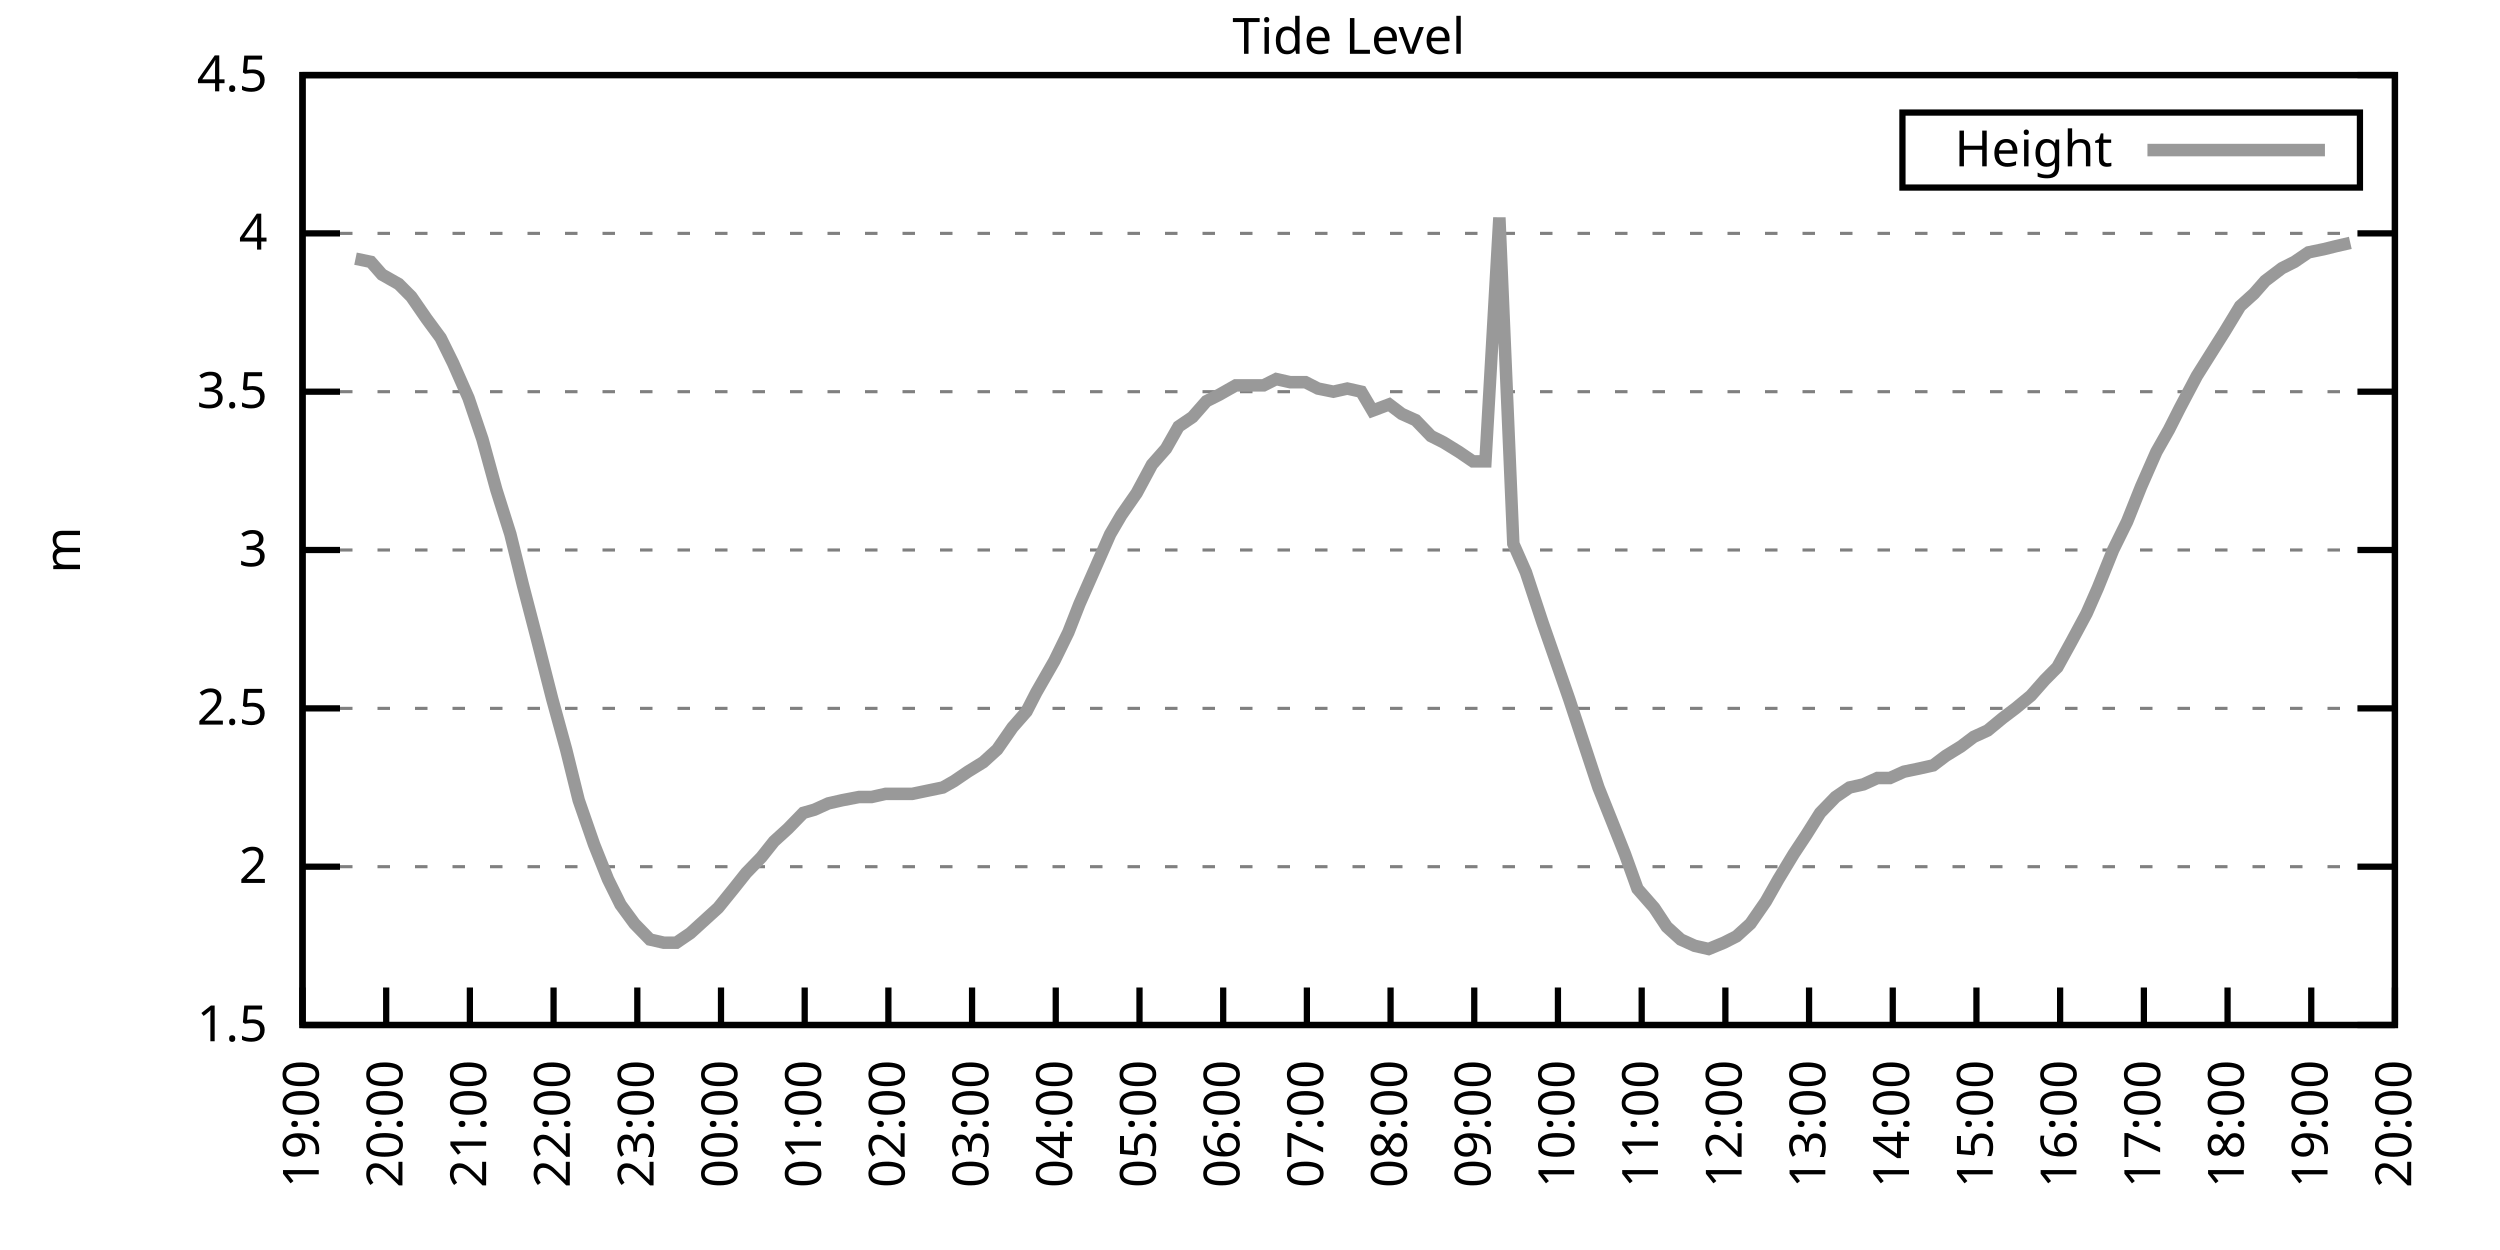
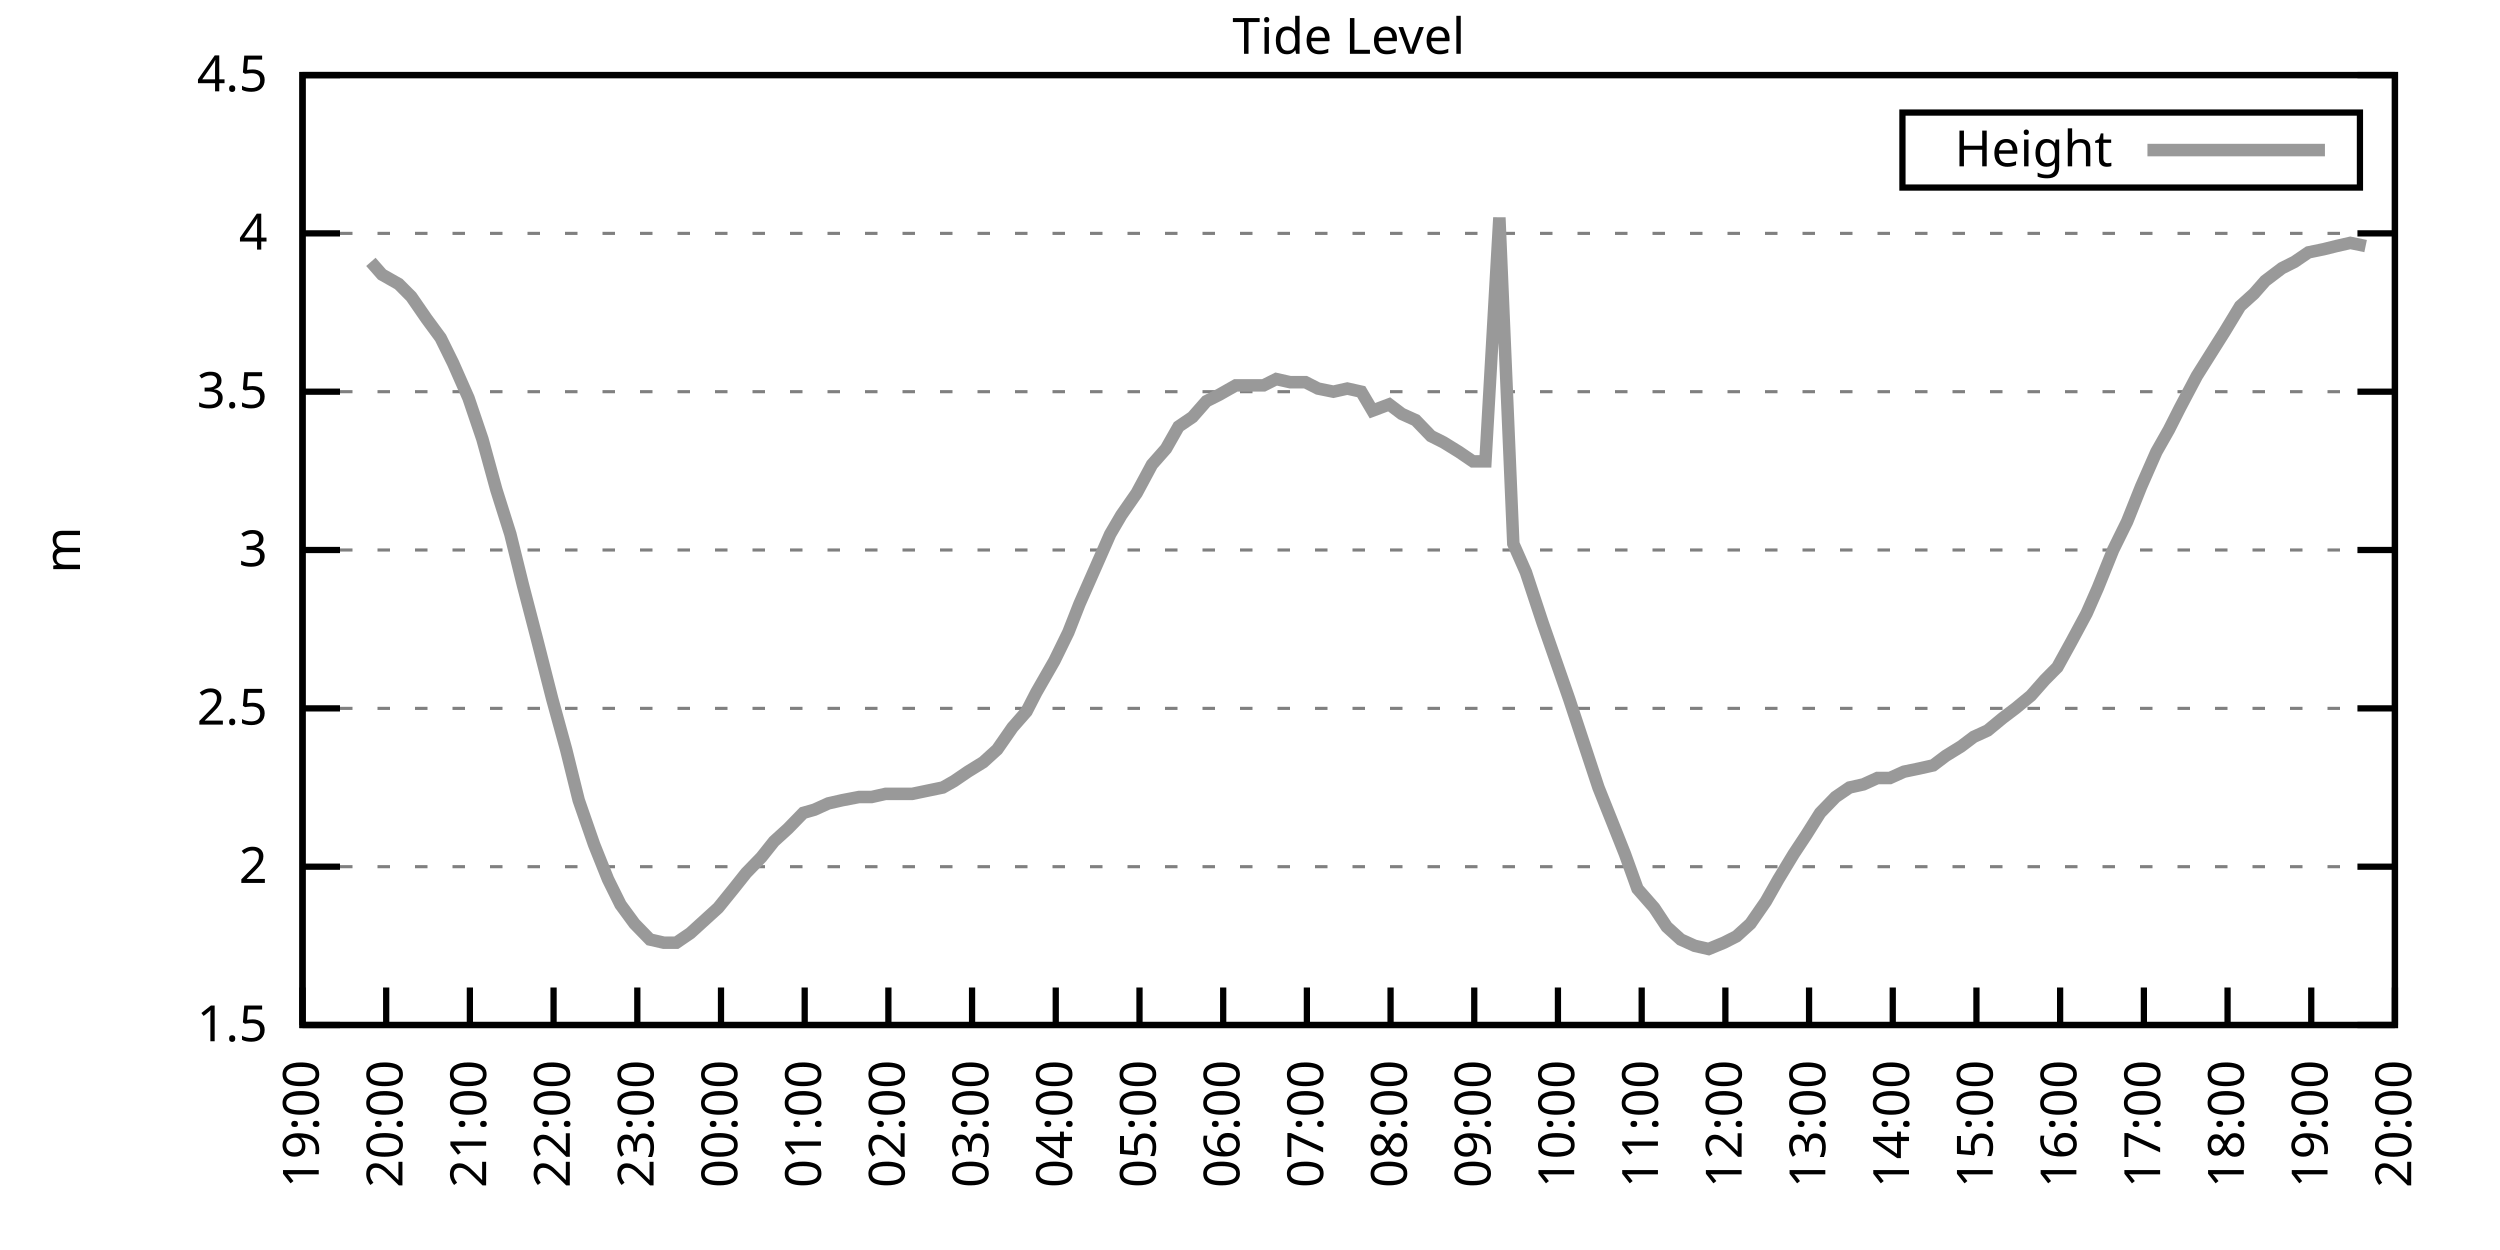
<svg xmlns="http://www.w3.org/2000/svg" xmlns:xlink="http://www.w3.org/1999/xlink" width="400" height="200" viewBox="0 0 400 200">
  <g id="gnuplot_canvas">
    <rect x="0" y="0" width="400" height="200" fill="none" />
    <defs>
      <circle id="gpDot" r="0.5" stroke-width="0.5" stroke="currentColor" />
      <path id="gpPt0" stroke-width="0.333" stroke="currentColor" d="M-1,0 h2 M0,-1 v2" />
      <path id="gpPt1" stroke-width="0.333" stroke="currentColor" d="M-1,-1 L1,1 M1,-1 L-1,1" />
      <path id="gpPt2" stroke-width="0.333" stroke="currentColor" d="M-1,0 L1,0 M0,-1 L0,1 M-1,-1 L1,1 M-1,1 L1,-1" />
      <rect id="gpPt3" stroke-width="0.333" stroke="currentColor" x="-1" y="-1" width="2" height="2" />
      <rect id="gpPt4" stroke-width="0.333" stroke="currentColor" fill="currentColor" x="-1" y="-1" width="2" height="2" />
      <circle id="gpPt5" stroke-width="0.333" stroke="currentColor" cx="0" cy="0" r="1" />
      <use xlink:href="#gpPt5" id="gpPt6" fill="currentColor" stroke="none" />
      <path id="gpPt7" stroke-width="0.333" stroke="currentColor" d="M0,-1.33 L-1.33,0.67 L1.33,0.67 z" />
      <use xlink:href="#gpPt7" id="gpPt8" fill="currentColor" stroke="none" />
      <use xlink:href="#gpPt7" id="gpPt9" stroke="currentColor" transform="rotate(180)" />
      <use xlink:href="#gpPt9" id="gpPt10" fill="currentColor" stroke="none" />
      <use xlink:href="#gpPt3" id="gpPt11" stroke="currentColor" transform="rotate(45)" />
      <use xlink:href="#gpPt11" id="gpPt12" fill="currentColor" stroke="none" />
      <path id="gpPt13" stroke-width="0.333" stroke="currentColor" d="M0,1.330 L1.265,0.411 L0.782,-1.067 L-0.782,-1.076 L-1.265,0.411 z" />
      <use xlink:href="#gpPt13" id="gpPt14" fill="currentColor" stroke="none" />
      <filter id="textbox" filterUnits="objectBoundingBox" x="0" y="0" height="1" width="1">
        <feFlood flood-color="white" flood-opacity="1" result="bgnd" />
        <feComposite in="SourceGraphic" in2="bgnd" operator="atop" />
      </filter>
      <filter id="greybox" filterUnits="objectBoundingBox" x="0" y="0" height="1" width="1">
        <feFlood flood-color="lightgrey" flood-opacity="1" result="grey" />
        <feComposite in="SourceGraphic" in2="grey" operator="atop" />
      </filter>
    </defs>
    <g fill="none" color="white" stroke="currentColor" stroke-width="1.00" stroke-linecap="butt" stroke-linejoin="miter">
</g>
    <g fill="none" color="black" stroke="currentColor" stroke-width="1.00" stroke-linecap="butt" stroke-linejoin="miter">
      <g stroke="none" shape-rendering="crispEdges">
        <polygon fill="rgb(255, 255, 255)" points="48.40,164.00 383.18,164.00 383.18,12.02 48.40,12.02 " />
      </g>
    </g>
    <g fill="none" color="black" stroke="currentColor" stroke-width="1.00" stroke-linecap="butt" stroke-linejoin="miter">
</g>
    <g fill="none" color="black" stroke="black" stroke-width="0.50" stroke-linecap="butt" stroke-linejoin="miter">
</g>
    <g fill="none" color="gray" stroke="currentColor" stroke-width="0.50" stroke-linecap="butt" stroke-linejoin="miter">
      <path stroke="gray" stroke-dasharray="2,4" class="gridline" d="M48.40,164.00 L383.19,164.00  " />
    </g>
    <g fill="none" color="gray" stroke="gray" stroke-width="1.00" stroke-linecap="butt" stroke-linejoin="miter">
</g>
    <g fill="none" color="black" stroke="currentColor" stroke-width="1.00" stroke-linecap="butt" stroke-linejoin="miter">
      <path stroke="black" d="M48.40,164.00 L54.40,164.00 M383.19,164.00 L377.19,164.00  " />
      <g transform="translate(42.80,166.60)" stroke="none" fill="black" font-family="Sans" font-size="8.00" text-anchor="end">
        <text>
          <tspan font-family="Sans"> 1.5</tspan>
        </text>
      </g>
    </g>
    <g fill="none" color="black" stroke="currentColor" stroke-width="1.00" stroke-linecap="butt" stroke-linejoin="miter">
</g>
    <g fill="none" color="black" stroke="black" stroke-width="0.50" stroke-linecap="butt" stroke-linejoin="miter">
</g>
    <g fill="none" color="gray" stroke="currentColor" stroke-width="0.50" stroke-linecap="butt" stroke-linejoin="miter">
      <path stroke="gray" stroke-dasharray="2,4" class="gridline" d="M48.40,138.67 L383.19,138.67  " />
    </g>
    <g fill="none" color="gray" stroke="gray" stroke-width="1.00" stroke-linecap="butt" stroke-linejoin="miter">
</g>
    <g fill="none" color="black" stroke="currentColor" stroke-width="1.00" stroke-linecap="butt" stroke-linejoin="miter">
      <path stroke="black" d="M48.40,138.67 L54.40,138.67 M383.19,138.67 L377.19,138.67  " />
      <g transform="translate(42.80,141.27)" stroke="none" fill="black" font-family="Sans" font-size="8.00" text-anchor="end">
        <text>
          <tspan font-family="Sans"> 2</tspan>
        </text>
      </g>
    </g>
    <g fill="none" color="black" stroke="currentColor" stroke-width="1.00" stroke-linecap="butt" stroke-linejoin="miter">
</g>
    <g fill="none" color="black" stroke="black" stroke-width="0.50" stroke-linecap="butt" stroke-linejoin="miter">
</g>
    <g fill="none" color="gray" stroke="currentColor" stroke-width="0.50" stroke-linecap="butt" stroke-linejoin="miter">
      <path stroke="gray" stroke-dasharray="2,4" class="gridline" d="M48.40,113.34 L383.19,113.34  " />
    </g>
    <g fill="none" color="gray" stroke="gray" stroke-width="1.00" stroke-linecap="butt" stroke-linejoin="miter">
</g>
    <g fill="none" color="black" stroke="currentColor" stroke-width="1.00" stroke-linecap="butt" stroke-linejoin="miter">
      <path stroke="black" d="M48.40,113.34 L54.40,113.34 M383.19,113.34 L377.19,113.34  " />
      <g transform="translate(42.80,115.94)" stroke="none" fill="black" font-family="Sans" font-size="8.00" text-anchor="end">
        <text>
          <tspan font-family="Sans"> 2.5</tspan>
        </text>
      </g>
    </g>
    <g fill="none" color="black" stroke="currentColor" stroke-width="1.00" stroke-linecap="butt" stroke-linejoin="miter">
</g>
    <g fill="none" color="black" stroke="black" stroke-width="0.50" stroke-linecap="butt" stroke-linejoin="miter">
</g>
    <g fill="none" color="gray" stroke="currentColor" stroke-width="0.50" stroke-linecap="butt" stroke-linejoin="miter">
      <path stroke="gray" stroke-dasharray="2,4" class="gridline" d="M48.40,88.00 L383.19,88.00  " />
    </g>
    <g fill="none" color="gray" stroke="gray" stroke-width="1.00" stroke-linecap="butt" stroke-linejoin="miter">
</g>
    <g fill="none" color="black" stroke="currentColor" stroke-width="1.00" stroke-linecap="butt" stroke-linejoin="miter">
      <path stroke="black" d="M48.40,88.00 L54.40,88.00 M383.19,88.00 L377.19,88.00  " />
      <g transform="translate(42.80,90.60)" stroke="none" fill="black" font-family="Sans" font-size="8.00" text-anchor="end">
        <text>
          <tspan font-family="Sans"> 3</tspan>
        </text>
      </g>
    </g>
    <g fill="none" color="black" stroke="currentColor" stroke-width="1.00" stroke-linecap="butt" stroke-linejoin="miter">
</g>
    <g fill="none" color="black" stroke="black" stroke-width="0.50" stroke-linecap="butt" stroke-linejoin="miter">
</g>
    <g fill="none" color="gray" stroke="currentColor" stroke-width="0.50" stroke-linecap="butt" stroke-linejoin="miter">
      <path stroke="gray" stroke-dasharray="2,4" class="gridline" d="M48.40,62.67 L383.19,62.67  " />
    </g>
    <g fill="none" color="gray" stroke="gray" stroke-width="1.00" stroke-linecap="butt" stroke-linejoin="miter">
</g>
    <g fill="none" color="black" stroke="currentColor" stroke-width="1.00" stroke-linecap="butt" stroke-linejoin="miter">
      <path stroke="black" d="M48.40,62.67 L54.40,62.67 M383.19,62.67 L377.19,62.67  " />
      <g transform="translate(42.80,65.27)" stroke="none" fill="black" font-family="Sans" font-size="8.00" text-anchor="end">
        <text>
          <tspan font-family="Sans"> 3.5</tspan>
        </text>
      </g>
    </g>
    <g fill="none" color="black" stroke="currentColor" stroke-width="1.00" stroke-linecap="butt" stroke-linejoin="miter">
</g>
    <g fill="none" color="black" stroke="black" stroke-width="0.50" stroke-linecap="butt" stroke-linejoin="miter">
</g>
    <g fill="none" color="gray" stroke="currentColor" stroke-width="0.50" stroke-linecap="butt" stroke-linejoin="miter">
      <path stroke="gray" stroke-dasharray="2,4" class="gridline" d="M48.40,37.34 L383.19,37.34  " />
    </g>
    <g fill="none" color="gray" stroke="gray" stroke-width="1.00" stroke-linecap="butt" stroke-linejoin="miter">
</g>
    <g fill="none" color="black" stroke="currentColor" stroke-width="1.00" stroke-linecap="butt" stroke-linejoin="miter">
      <path stroke="black" d="M48.40,37.34 L54.40,37.34 M383.19,37.34 L377.19,37.34  " />
      <g transform="translate(42.80,39.94)" stroke="none" fill="black" font-family="Sans" font-size="8.00" text-anchor="end">
        <text>
          <tspan font-family="Sans"> 4</tspan>
        </text>
      </g>
    </g>
    <g fill="none" color="black" stroke="currentColor" stroke-width="1.00" stroke-linecap="butt" stroke-linejoin="miter">
</g>
    <g fill="none" color="black" stroke="black" stroke-width="0.50" stroke-linecap="butt" stroke-linejoin="miter">
</g>
    <g fill="none" color="gray" stroke="currentColor" stroke-width="0.50" stroke-linecap="butt" stroke-linejoin="miter">
      <path stroke="gray" stroke-dasharray="2,4" class="gridline" d="M48.40,12.01 L383.19,12.01  " />
    </g>
    <g fill="none" color="gray" stroke="gray" stroke-width="1.00" stroke-linecap="butt" stroke-linejoin="miter">
</g>
    <g fill="none" color="black" stroke="currentColor" stroke-width="1.00" stroke-linecap="butt" stroke-linejoin="miter">
      <path stroke="black" d="M48.40,12.01 L54.40,12.01 M383.19,12.01 L377.19,12.01  " />
      <g transform="translate(42.80,14.61)" stroke="none" fill="black" font-family="Sans" font-size="8.00" text-anchor="end">
        <text>
          <tspan font-family="Sans"> 4.5</tspan>
        </text>
      </g>
    </g>
    <g fill="none" color="black" stroke="currentColor" stroke-width="1.00" stroke-linecap="butt" stroke-linejoin="miter">
      <path stroke="black" d="M48.40,164.00 L48.40,158.00  " />
      <g transform="translate(51.00,169.60) rotate(270.00)" stroke="none" fill="black" font-family="Sans" font-size="8.00" text-anchor="end">
        <text>
          <tspan font-family="Sans">19:00</tspan>
        </text>
      </g>
    </g>
    <g fill="none" color="black" stroke="currentColor" stroke-width="1.00" stroke-linecap="butt" stroke-linejoin="miter">
      <path stroke="black" d="M61.79,164.00 L61.79,158.00  " />
      <g transform="translate(64.39,169.60) rotate(270.00)" stroke="none" fill="black" font-family="Sans" font-size="8.00" text-anchor="end">
        <text>
          <tspan font-family="Sans">20:00</tspan>
        </text>
      </g>
    </g>
    <g fill="none" color="black" stroke="currentColor" stroke-width="1.00" stroke-linecap="butt" stroke-linejoin="miter">
      <path stroke="black" d="M75.18,164.00 L75.18,158.00  " />
      <g transform="translate(77.78,169.60) rotate(270.00)" stroke="none" fill="black" font-family="Sans" font-size="8.00" text-anchor="end">
        <text>
          <tspan font-family="Sans">21:00</tspan>
        </text>
      </g>
    </g>
    <g fill="none" color="black" stroke="currentColor" stroke-width="1.00" stroke-linecap="butt" stroke-linejoin="miter">
      <path stroke="black" d="M88.57,164.00 L88.57,158.00  " />
      <g transform="translate(91.17,169.60) rotate(270.00)" stroke="none" fill="black" font-family="Sans" font-size="8.00" text-anchor="end">
        <text>
          <tspan font-family="Sans">22:00</tspan>
        </text>
      </g>
    </g>
    <g fill="none" color="black" stroke="currentColor" stroke-width="1.00" stroke-linecap="butt" stroke-linejoin="miter">
      <path stroke="black" d="M101.97,164.00 L101.97,158.00  " />
      <g transform="translate(104.57,169.60) rotate(270.00)" stroke="none" fill="black" font-family="Sans" font-size="8.00" text-anchor="end">
        <text>
          <tspan font-family="Sans">23:00</tspan>
        </text>
      </g>
    </g>
    <g fill="none" color="black" stroke="currentColor" stroke-width="1.00" stroke-linecap="butt" stroke-linejoin="miter">
      <path stroke="black" d="M115.36,164.00 L115.36,158.00  " />
      <g transform="translate(117.96,169.60) rotate(270.00)" stroke="none" fill="black" font-family="Sans" font-size="8.00" text-anchor="end">
        <text>
          <tspan font-family="Sans">00:00</tspan>
        </text>
      </g>
    </g>
    <g fill="none" color="black" stroke="currentColor" stroke-width="1.00" stroke-linecap="butt" stroke-linejoin="miter">
      <path stroke="black" d="M128.75,164.00 L128.75,158.00  " />
      <g transform="translate(131.35,169.60) rotate(270.00)" stroke="none" fill="black" font-family="Sans" font-size="8.00" text-anchor="end">
        <text>
          <tspan font-family="Sans">01:00</tspan>
        </text>
      </g>
    </g>
    <g fill="none" color="black" stroke="currentColor" stroke-width="1.00" stroke-linecap="butt" stroke-linejoin="miter">
      <path stroke="black" d="M142.14,164.00 L142.14,158.00  " />
      <g transform="translate(144.74,169.60) rotate(270.00)" stroke="none" fill="black" font-family="Sans" font-size="8.00" text-anchor="end">
        <text>
          <tspan font-family="Sans">02:00</tspan>
        </text>
      </g>
    </g>
    <g fill="none" color="black" stroke="currentColor" stroke-width="1.00" stroke-linecap="butt" stroke-linejoin="miter">
      <path stroke="black" d="M155.53,164.00 L155.53,158.00  " />
      <g transform="translate(158.13,169.60) rotate(270.00)" stroke="none" fill="black" font-family="Sans" font-size="8.00" text-anchor="end">
        <text>
          <tspan font-family="Sans">03:00</tspan>
        </text>
      </g>
    </g>
    <g fill="none" color="black" stroke="currentColor" stroke-width="1.00" stroke-linecap="butt" stroke-linejoin="miter">
      <path stroke="black" d="M168.92,164.00 L168.92,158.00  " />
      <g transform="translate(171.52,169.60) rotate(270.00)" stroke="none" fill="black" font-family="Sans" font-size="8.00" text-anchor="end">
        <text>
          <tspan font-family="Sans">04:00</tspan>
        </text>
      </g>
    </g>
    <g fill="none" color="black" stroke="currentColor" stroke-width="1.00" stroke-linecap="butt" stroke-linejoin="miter">
      <path stroke="black" d="M182.32,164.00 L182.32,158.00  " />
      <g transform="translate(184.92,169.60) rotate(270.00)" stroke="none" fill="black" font-family="Sans" font-size="8.00" text-anchor="end">
        <text>
          <tspan font-family="Sans">05:00</tspan>
        </text>
      </g>
    </g>
    <g fill="none" color="black" stroke="currentColor" stroke-width="1.00" stroke-linecap="butt" stroke-linejoin="miter">
      <path stroke="black" d="M195.71,164.00 L195.71,158.00  " />
      <g transform="translate(198.31,169.60) rotate(270.00)" stroke="none" fill="black" font-family="Sans" font-size="8.00" text-anchor="end">
        <text>
          <tspan font-family="Sans">06:00</tspan>
        </text>
      </g>
    </g>
    <g fill="none" color="black" stroke="currentColor" stroke-width="1.00" stroke-linecap="butt" stroke-linejoin="miter">
      <path stroke="black" d="M209.10,164.00 L209.10,158.00  " />
      <g transform="translate(211.70,169.60) rotate(270.00)" stroke="none" fill="black" font-family="Sans" font-size="8.00" text-anchor="end">
        <text>
          <tspan font-family="Sans">07:00</tspan>
        </text>
      </g>
    </g>
    <g fill="none" color="black" stroke="currentColor" stroke-width="1.00" stroke-linecap="butt" stroke-linejoin="miter">
      <path stroke="black" d="M222.49,164.00 L222.49,158.00  " />
      <g transform="translate(225.09,169.60) rotate(270.00)" stroke="none" fill="black" font-family="Sans" font-size="8.00" text-anchor="end">
        <text>
          <tspan font-family="Sans">08:00</tspan>
        </text>
      </g>
    </g>
    <g fill="none" color="black" stroke="currentColor" stroke-width="1.00" stroke-linecap="butt" stroke-linejoin="miter">
      <path stroke="black" d="M235.88,164.00 L235.88,158.00  " />
      <g transform="translate(238.48,169.60) rotate(270.00)" stroke="none" fill="black" font-family="Sans" font-size="8.00" text-anchor="end">
        <text>
          <tspan font-family="Sans">09:00</tspan>
        </text>
      </g>
    </g>
    <g fill="none" color="black" stroke="currentColor" stroke-width="1.00" stroke-linecap="butt" stroke-linejoin="miter">
      <path stroke="black" d="M249.27,164.00 L249.27,158.00  " />
      <g transform="translate(251.87,169.60) rotate(270.00)" stroke="none" fill="black" font-family="Sans" font-size="8.00" text-anchor="end">
        <text>
          <tspan font-family="Sans">10:00</tspan>
        </text>
      </g>
    </g>
    <g fill="none" color="black" stroke="currentColor" stroke-width="1.00" stroke-linecap="butt" stroke-linejoin="miter">
      <path stroke="black" d="M262.67,164.00 L262.67,158.00  " />
      <g transform="translate(265.27,169.60) rotate(270.00)" stroke="none" fill="black" font-family="Sans" font-size="8.00" text-anchor="end">
        <text>
          <tspan font-family="Sans">11:00</tspan>
        </text>
      </g>
    </g>
    <g fill="none" color="black" stroke="currentColor" stroke-width="1.00" stroke-linecap="butt" stroke-linejoin="miter">
      <path stroke="black" d="M276.06,164.00 L276.06,158.00  " />
      <g transform="translate(278.66,169.60) rotate(270.00)" stroke="none" fill="black" font-family="Sans" font-size="8.00" text-anchor="end">
        <text>
          <tspan font-family="Sans">12:00</tspan>
        </text>
      </g>
    </g>
    <g fill="none" color="black" stroke="currentColor" stroke-width="1.00" stroke-linecap="butt" stroke-linejoin="miter">
      <path stroke="black" d="M289.45,164.00 L289.45,158.00  " />
      <g transform="translate(292.05,169.60) rotate(270.00)" stroke="none" fill="black" font-family="Sans" font-size="8.00" text-anchor="end">
        <text>
          <tspan font-family="Sans">13:00</tspan>
        </text>
      </g>
    </g>
    <g fill="none" color="black" stroke="currentColor" stroke-width="1.00" stroke-linecap="butt" stroke-linejoin="miter">
      <path stroke="black" d="M302.84,164.00 L302.84,158.00  " />
      <g transform="translate(305.44,169.60) rotate(270.00)" stroke="none" fill="black" font-family="Sans" font-size="8.00" text-anchor="end">
        <text>
          <tspan font-family="Sans">14:00</tspan>
        </text>
      </g>
    </g>
    <g fill="none" color="black" stroke="currentColor" stroke-width="1.00" stroke-linecap="butt" stroke-linejoin="miter">
      <path stroke="black" d="M316.23,164.00 L316.23,158.00  " />
      <g transform="translate(318.83,169.60) rotate(270.00)" stroke="none" fill="black" font-family="Sans" font-size="8.00" text-anchor="end">
        <text>
          <tspan font-family="Sans">15:00</tspan>
        </text>
      </g>
    </g>
    <g fill="none" color="black" stroke="currentColor" stroke-width="1.00" stroke-linecap="butt" stroke-linejoin="miter">
      <path stroke="black" d="M329.62,164.00 L329.62,158.00  " />
      <g transform="translate(332.22,169.60) rotate(270.00)" stroke="none" fill="black" font-family="Sans" font-size="8.00" text-anchor="end">
        <text>
          <tspan font-family="Sans">16:00</tspan>
        </text>
      </g>
    </g>
    <g fill="none" color="black" stroke="currentColor" stroke-width="1.00" stroke-linecap="butt" stroke-linejoin="miter">
      <path stroke="black" d="M343.02,164.00 L343.02,158.00  " />
      <g transform="translate(345.62,169.60) rotate(270.00)" stroke="none" fill="black" font-family="Sans" font-size="8.00" text-anchor="end">
        <text>
          <tspan font-family="Sans">17:00</tspan>
        </text>
      </g>
    </g>
    <g fill="none" color="black" stroke="currentColor" stroke-width="1.00" stroke-linecap="butt" stroke-linejoin="miter">
      <path stroke="black" d="M356.41,164.00 L356.41,158.00  " />
      <g transform="translate(359.01,169.60) rotate(270.00)" stroke="none" fill="black" font-family="Sans" font-size="8.00" text-anchor="end">
        <text>
          <tspan font-family="Sans">18:00</tspan>
        </text>
      </g>
    </g>
    <g fill="none" color="black" stroke="currentColor" stroke-width="1.00" stroke-linecap="butt" stroke-linejoin="miter">
      <path stroke="black" d="M369.80,164.00 L369.80,158.00  " />
      <g transform="translate(372.40,169.60) rotate(270.00)" stroke="none" fill="black" font-family="Sans" font-size="8.00" text-anchor="end">
        <text>
          <tspan font-family="Sans">19:00</tspan>
        </text>
      </g>
    </g>
    <g fill="none" color="black" stroke="currentColor" stroke-width="1.00" stroke-linecap="butt" stroke-linejoin="miter">
      <path stroke="black" d="M383.19,164.00 L383.19,158.00  " />
      <g transform="translate(385.79,169.60) rotate(270.00)" stroke="none" fill="black" font-family="Sans" font-size="8.00" text-anchor="end">
        <text>
          <tspan font-family="Sans">20:00</tspan>
        </text>
      </g>
    </g>
    <g fill="none" color="black" stroke="currentColor" stroke-width="1.00" stroke-linecap="butt" stroke-linejoin="miter">
</g>
    <g fill="none" color="black" stroke="currentColor" stroke-width="1.00" stroke-linecap="butt" stroke-linejoin="miter">
      <path stroke="black" d="M48.40,12.01 L48.40,164.00 L383.19,164.00 L383.19,12.01 L48.40,12.01 Z  " />
    </g>
    <g fill="none" color="black" stroke="currentColor" stroke-width="1.00" stroke-linecap="butt" stroke-linejoin="miter">
</g>
    <g fill="none" color="black" stroke="currentColor" stroke-width="1.00" stroke-linecap="butt" stroke-linejoin="miter">
      <path stroke="black" d="M304.39,30.01 L304.39,18.01 L377.59,18.01 L377.59,30.01 L304.39,30.01 Z  " />
    </g>
    <g id="Tide_level_plot_1">
      <g fill="none" color="white" stroke="black" stroke-width="2.00" stroke-linecap="butt" stroke-linejoin="miter">
</g>
      <g fill="none" color="black" stroke="currentColor" stroke-width="2.00" stroke-linecap="butt" stroke-linejoin="miter">
        <g transform="translate(337.99,26.61)" stroke="none" fill="black" font-family="Sans" font-size="8.00" text-anchor="end">
          <text>
            <tspan font-family="Sans">Height</tspan>
          </text>
        </g>
      </g>
      <g fill="none" color="black" stroke="currentColor" stroke-width="2.00" stroke-linecap="butt" stroke-linejoin="miter">
-         <path stroke="rgb(153, 153, 153)" d="M343.59,24.01 L371.99,24.01 M56.88,41.39 L59.34,41.90 L61.12,43.93 L63.80,45.45 L65.81,47.47 L68.26,51.02   L70.50,54.06 L72.50,58.11 L74.96,63.69 L77.19,70.27 L79.42,78.38 L81.66,85.47 L83.66,93.58 L85.90,102.19   L88.35,111.82 L90.58,119.92 L92.59,128.03 L95.05,135.12 L97.28,140.69 L99.29,144.75 L101.52,147.79 L103.98,150.32   L106.21,150.83 L108.22,150.83 L110.45,149.31 L114.91,145.25 L117.37,142.21 L119.38,139.68 L121.83,137.15 L123.84,134.62   L126.07,132.59 L128.53,130.06 L130.31,129.55 L132.54,128.54 L134.78,128.03 L137.45,127.52 L139.46,127.52 L141.69,127.02   L143.70,127.02 L145.94,127.02 L148.39,126.51 L150.85,126.00 L152.63,124.99 L154.86,123.47 L157.32,121.95 L159.55,119.92   L162.01,116.38 L164.24,113.84 L165.80,110.80 L168.70,105.74 L170.93,101.18 L172.72,96.62 L175.40,90.54 L177.63,85.47   L179.41,82.43 L181.87,78.89 L184.32,74.33 L186.56,71.79 L188.57,68.25 L190.80,66.73 L193.03,64.19 L195.04,63.18   L197.72,61.66 L199.95,61.66 L202.18,61.66 L204.19,60.65 L206.42,61.15 L208.88,61.15 L210.88,62.17 L213.34,62.67   L215.57,62.17 L217.80,62.67 L219.59,65.71 L222.27,64.70 L224.28,66.22 L226.51,67.23 L228.96,69.77 L230.97,70.78   L233.43,72.30 L235.66,73.82 L237.67,73.82 L239.90,34.81 L242.13,86.99 L244.14,91.55 L246.82,99.66 L251.06,111.82   L255.75,126.00 L257.98,131.58 L259.99,136.64 L262.00,142.21 L264.67,145.25 L266.68,148.29 L268.92,150.32 L271.15,151.33   L273.38,151.84 L275.83,150.83 L277.84,149.81 L280.07,147.79 L282.53,144.24 L284.54,140.69 L286.99,136.64 L289.00,133.60   L291.23,130.06 L293.69,127.52 L295.92,126.00 L298.15,125.50 L300.39,124.48 L302.39,124.48 L304.63,123.47 L307.08,122.96   L309.31,122.46 L311.32,120.94 L313.78,119.42 L315.79,117.90 L318.02,116.88 L320.47,114.86 L322.48,113.34 L324.94,111.31   L327.17,108.78 L329.18,106.75 L331.41,102.70 L333.86,98.14 L335.65,94.08 L338.10,88.00 L340.34,83.45 L342.57,77.87   L345.02,72.30 L347.03,68.75 L348.82,65.21 L351.50,60.14 L353.73,56.59 L355.96,53.05 L358.42,48.99 L360.65,46.97   L362.43,44.94 L365.11,42.91 L367.12,41.90 L369.35,40.38 L371.81,39.87 L373.82,39.37 L376.05,38.86  " />
+         <path stroke="rgb(153, 153, 153)" d="M343.59,24.01 L371.99,24.01 M59.34,41.90 L61.12,43.93 L63.80,45.45 L65.81,47.47 L68.26,51.02 L70.50,54.06   L72.50,58.11 L74.96,63.69 L77.19,70.27 L79.42,78.38 L81.66,85.47 L83.66,93.58 L85.90,102.19 L88.35,111.82   L90.58,119.92 L92.59,128.03 L95.05,135.12 L97.28,140.69 L99.29,144.75 L101.52,147.79 L103.98,150.32 L106.21,150.83   L108.22,150.83 L110.45,149.31 L114.91,145.25 L117.37,142.21 L119.38,139.68 L121.83,137.15 L123.84,134.62 L126.07,132.59   L128.53,130.06 L130.31,129.55 L132.54,128.54 L134.78,128.03 L137.45,127.52 L139.46,127.52 L141.69,127.02 L143.70,127.02   L145.94,127.02 L148.39,126.51 L150.85,126.00 L152.63,124.99 L154.86,123.47 L157.32,121.95 L159.55,119.92 L162.01,116.38   L164.24,113.84 L165.80,110.80 L168.70,105.74 L170.93,101.18 L172.72,96.62 L175.40,90.54 L177.63,85.47 L179.41,82.43   L181.87,78.89 L184.32,74.33 L186.56,71.79 L188.57,68.25 L190.80,66.73 L193.03,64.19 L195.04,63.18 L197.72,61.66   L199.95,61.66 L202.18,61.66 L204.19,60.65 L206.42,61.15 L208.88,61.15 L210.88,62.17 L213.34,62.67 L215.57,62.17   L217.80,62.67 L219.59,65.71 L222.27,64.70 L224.28,66.22 L226.51,67.23 L228.96,69.77 L230.97,70.78 L233.43,72.30   L235.66,73.82 L237.67,73.82 L239.90,34.81 L242.13,86.99 L244.14,91.55 L246.82,99.66 L251.06,111.82 L255.75,126.00   L257.98,131.58 L259.99,136.64 L262.00,142.21 L264.67,145.25 L266.68,148.29 L268.92,150.32 L271.15,151.33 L273.38,151.84   L275.83,150.83 L277.84,149.81 L280.07,147.79 L282.53,144.24 L284.54,140.69 L286.99,136.64 L289.00,133.60 L291.23,130.06   L293.69,127.52 L295.92,126.00 L298.15,125.50 L300.39,124.48 L302.39,124.48 L304.63,123.47 L307.08,122.96 L309.31,122.46   L311.32,120.94 L313.78,119.42 L315.79,117.90 L318.02,116.88 L320.47,114.86 L322.48,113.34 L324.94,111.31 L327.17,108.78   L329.18,106.75 L331.41,102.70 L333.86,98.14 L335.65,94.08 L338.10,88.00 L340.34,83.45 L342.57,77.87 L345.02,72.30   L347.03,68.75 L348.82,65.21 L351.50,60.14 L353.73,56.59 L355.96,53.05 L358.42,48.99 L360.65,46.97 L362.43,44.94   L365.11,42.91 L367.12,41.90 L369.35,40.38 L371.81,39.87 L373.82,39.37 L376.05,38.86 L378.50,39.37  " />
      </g>
    </g>
    <g fill="none" color="black" stroke="currentColor" stroke-width="2.00" stroke-linecap="butt" stroke-linejoin="miter">
</g>
    <g fill="none" color="black" stroke="black" stroke-width="1.00" stroke-linecap="butt" stroke-linejoin="miter">
</g>
    <g fill="none" color="black" stroke="currentColor" stroke-width="1.00" stroke-linecap="butt" stroke-linejoin="miter">
      <path stroke="black" d="M48.40,12.01 L48.40,164.00 L383.19,164.00 L383.19,12.01 L48.40,12.01 Z  " />
      <g transform="translate(12.80,88.01) rotate(270.00)" stroke="none" fill="black" font-family="Sans" font-size="8.00" text-anchor="middle">
        <text>
          <tspan font-family="Sans">m</tspan>
        </text>
      </g>
    </g>
    <g fill="none" color="black" stroke="currentColor" stroke-width="1.00" stroke-linecap="butt" stroke-linejoin="miter">
</g>
    <g fill="none" color="black" stroke="currentColor" stroke-width="1.00" stroke-linecap="butt" stroke-linejoin="miter">
      <g transform="translate(215.79,8.61)" stroke="none" fill="black" font-family="Sans" font-size="8.00" text-anchor="middle">
        <text>
          <tspan font-family="Sans">Tide Level</tspan>
        </text>
      </g>
    </g>
    <g fill="none" color="black" stroke="currentColor" stroke-width="1.00" stroke-linecap="butt" stroke-linejoin="miter">
</g>
  </g>
</svg>
